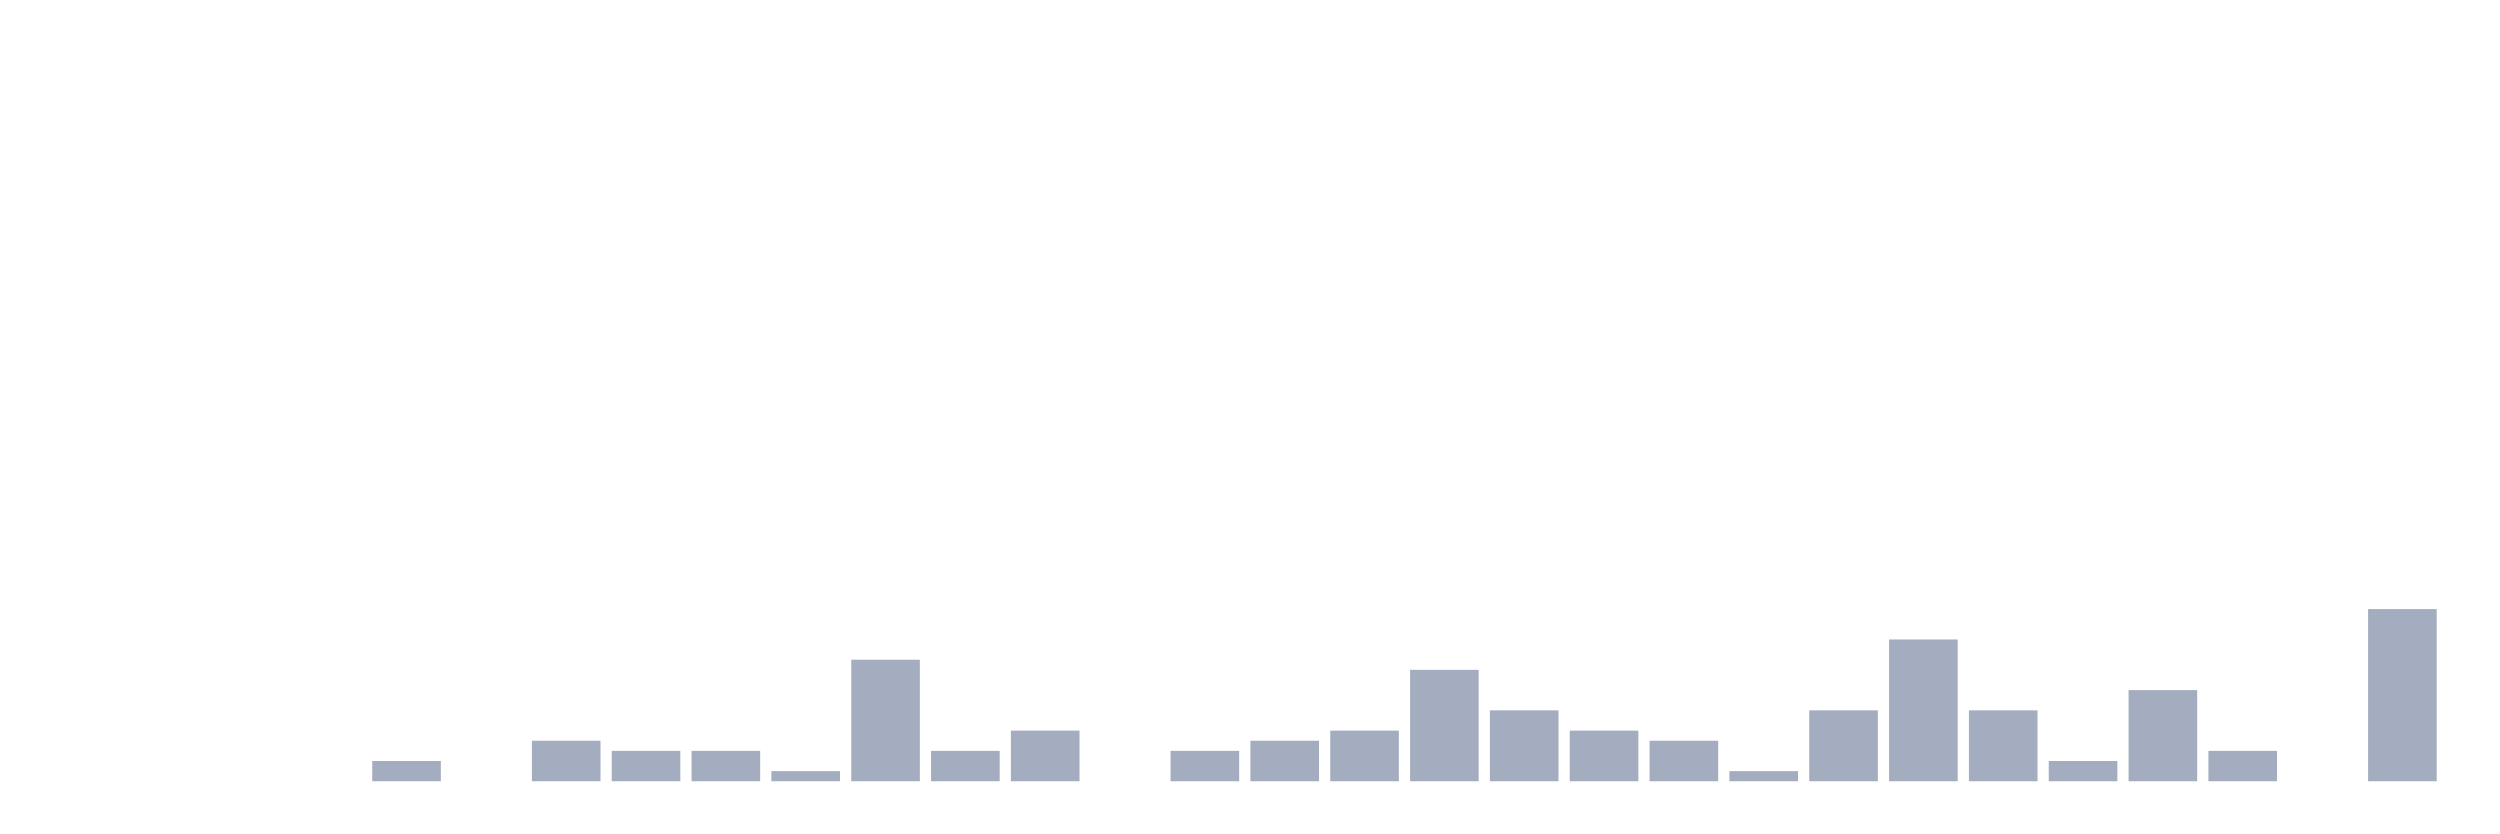
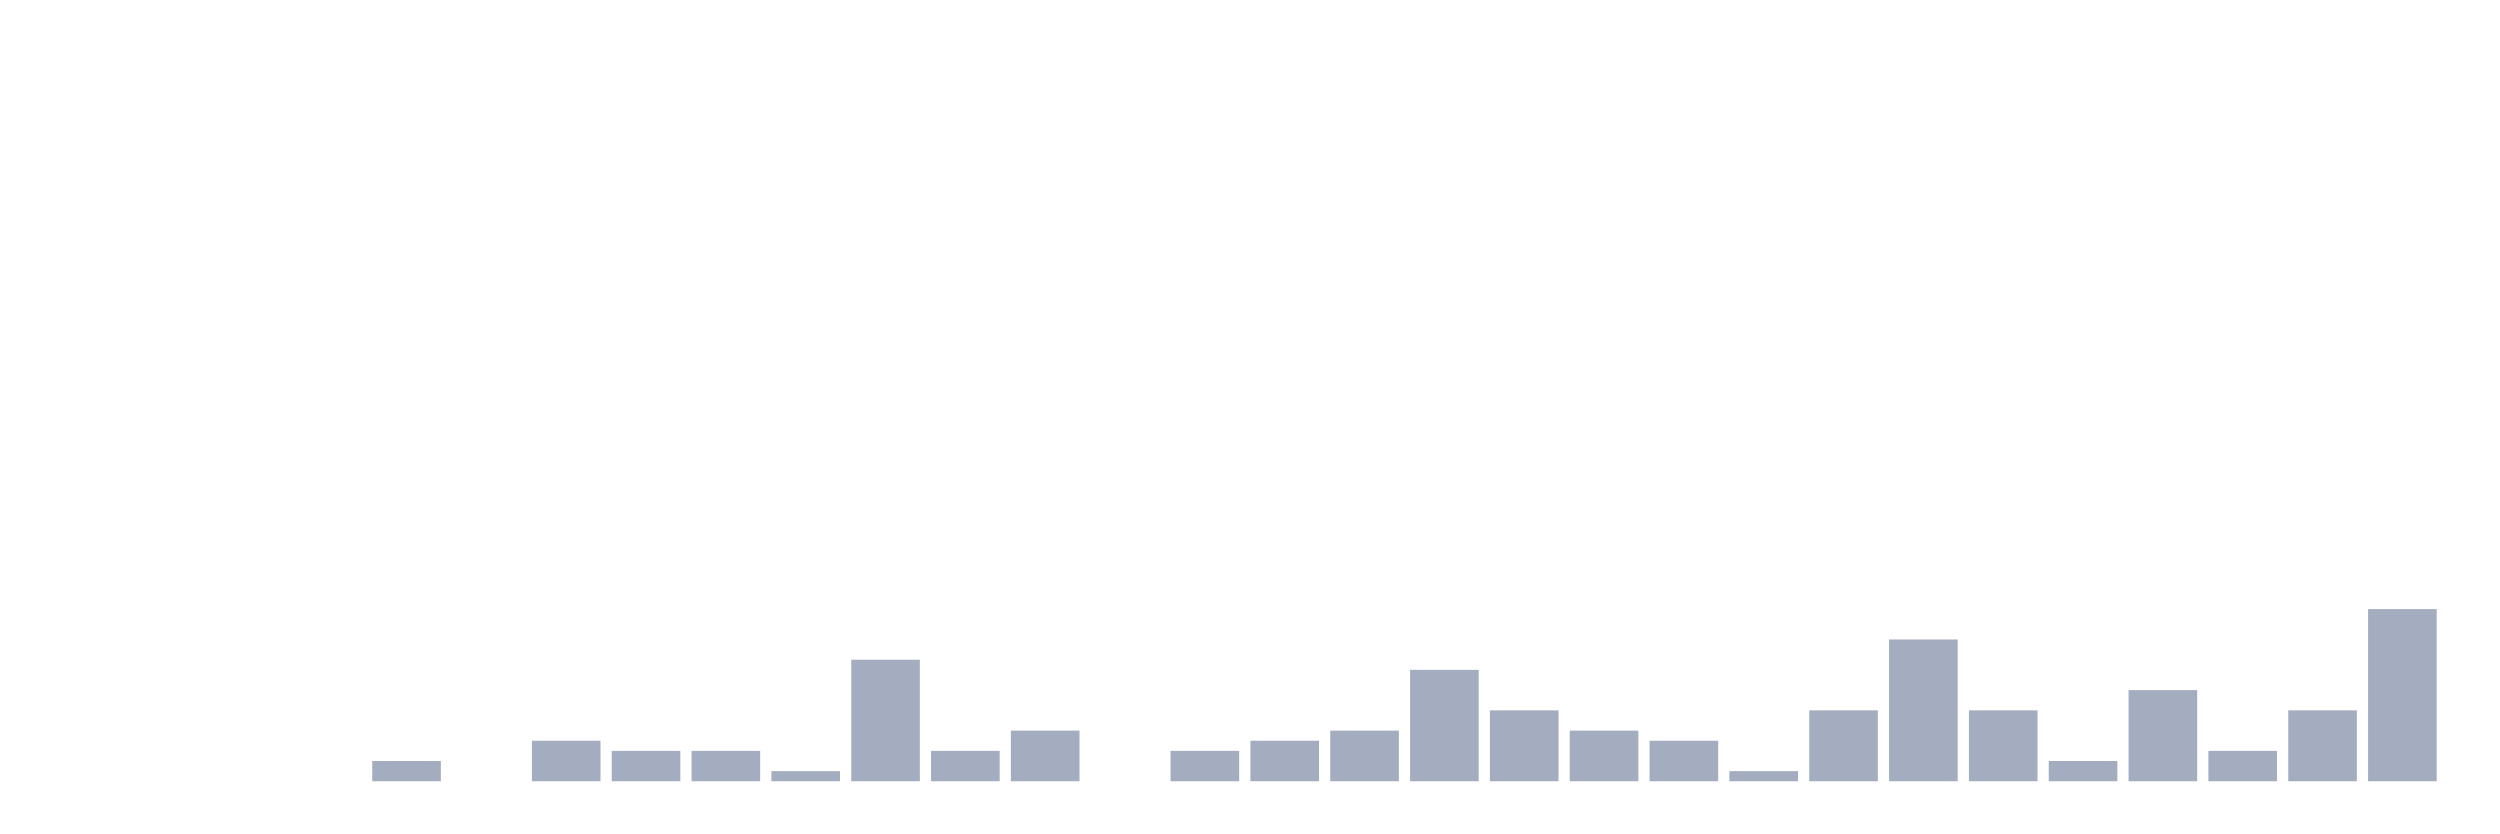
<svg xmlns="http://www.w3.org/2000/svg" viewBox="0 0 480 160">
  <g transform="translate(10,10)">
    <rect class="bar" x="0.153" width="13.175" y="140" height="0" fill="rgb(164,173,192)" />
    <rect class="bar" x="15.482" width="13.175" y="140" height="0" fill="rgb(164,173,192)" />
    <rect class="bar" x="30.81" width="13.175" y="140" height="0" fill="rgb(164,173,192)" />
    <rect class="bar" x="46.138" width="13.175" y="140" height="0" fill="rgb(164,173,192)" />
    <rect class="bar" x="61.466" width="13.175" y="136.111" height="3.889" fill="rgb(164,173,192)" />
    <rect class="bar" x="76.794" width="13.175" y="140" height="0" fill="rgb(164,173,192)" />
    <rect class="bar" x="92.123" width="13.175" y="132.222" height="7.778" fill="rgb(164,173,192)" />
    <rect class="bar" x="107.451" width="13.175" y="134.167" height="5.833" fill="rgb(164,173,192)" />
    <rect class="bar" x="122.779" width="13.175" y="134.167" height="5.833" fill="rgb(164,173,192)" />
    <rect class="bar" x="138.107" width="13.175" y="138.056" height="1.944" fill="rgb(164,173,192)" />
    <rect class="bar" x="153.436" width="13.175" y="116.667" height="23.333" fill="rgb(164,173,192)" />
    <rect class="bar" x="168.764" width="13.175" y="134.167" height="5.833" fill="rgb(164,173,192)" />
    <rect class="bar" x="184.092" width="13.175" y="130.278" height="9.722" fill="rgb(164,173,192)" />
    <rect class="bar" x="199.42" width="13.175" y="140" height="0" fill="rgb(164,173,192)" />
    <rect class="bar" x="214.748" width="13.175" y="134.167" height="5.833" fill="rgb(164,173,192)" />
    <rect class="bar" x="230.077" width="13.175" y="132.222" height="7.778" fill="rgb(164,173,192)" />
    <rect class="bar" x="245.405" width="13.175" y="130.278" height="9.722" fill="rgb(164,173,192)" />
    <rect class="bar" x="260.733" width="13.175" y="118.611" height="21.389" fill="rgb(164,173,192)" />
    <rect class="bar" x="276.061" width="13.175" y="126.389" height="13.611" fill="rgb(164,173,192)" />
    <rect class="bar" x="291.39" width="13.175" y="130.278" height="9.722" fill="rgb(164,173,192)" />
    <rect class="bar" x="306.718" width="13.175" y="132.222" height="7.778" fill="rgb(164,173,192)" />
    <rect class="bar" x="322.046" width="13.175" y="138.056" height="1.944" fill="rgb(164,173,192)" />
    <rect class="bar" x="337.374" width="13.175" y="126.389" height="13.611" fill="rgb(164,173,192)" />
    <rect class="bar" x="352.702" width="13.175" y="112.778" height="27.222" fill="rgb(164,173,192)" />
    <rect class="bar" x="368.031" width="13.175" y="126.389" height="13.611" fill="rgb(164,173,192)" />
    <rect class="bar" x="383.359" width="13.175" y="136.111" height="3.889" fill="rgb(164,173,192)" />
    <rect class="bar" x="398.687" width="13.175" y="122.5" height="17.5" fill="rgb(164,173,192)" />
    <rect class="bar" x="414.015" width="13.175" y="134.167" height="5.833" fill="rgb(164,173,192)" />
-     <rect class="bar" x="429.344" width="13.175" y="140" height="0" fill="rgb(164,173,192)" />
+     <rect class="bar" x="429.344" width="13.175" y="126.389" height="13.611" fill="rgb(164,173,192)" />
    <rect class="bar" x="444.672" width="13.175" y="106.944" height="33.056" fill="rgb(164,173,192)" />
  </g>
</svg>
